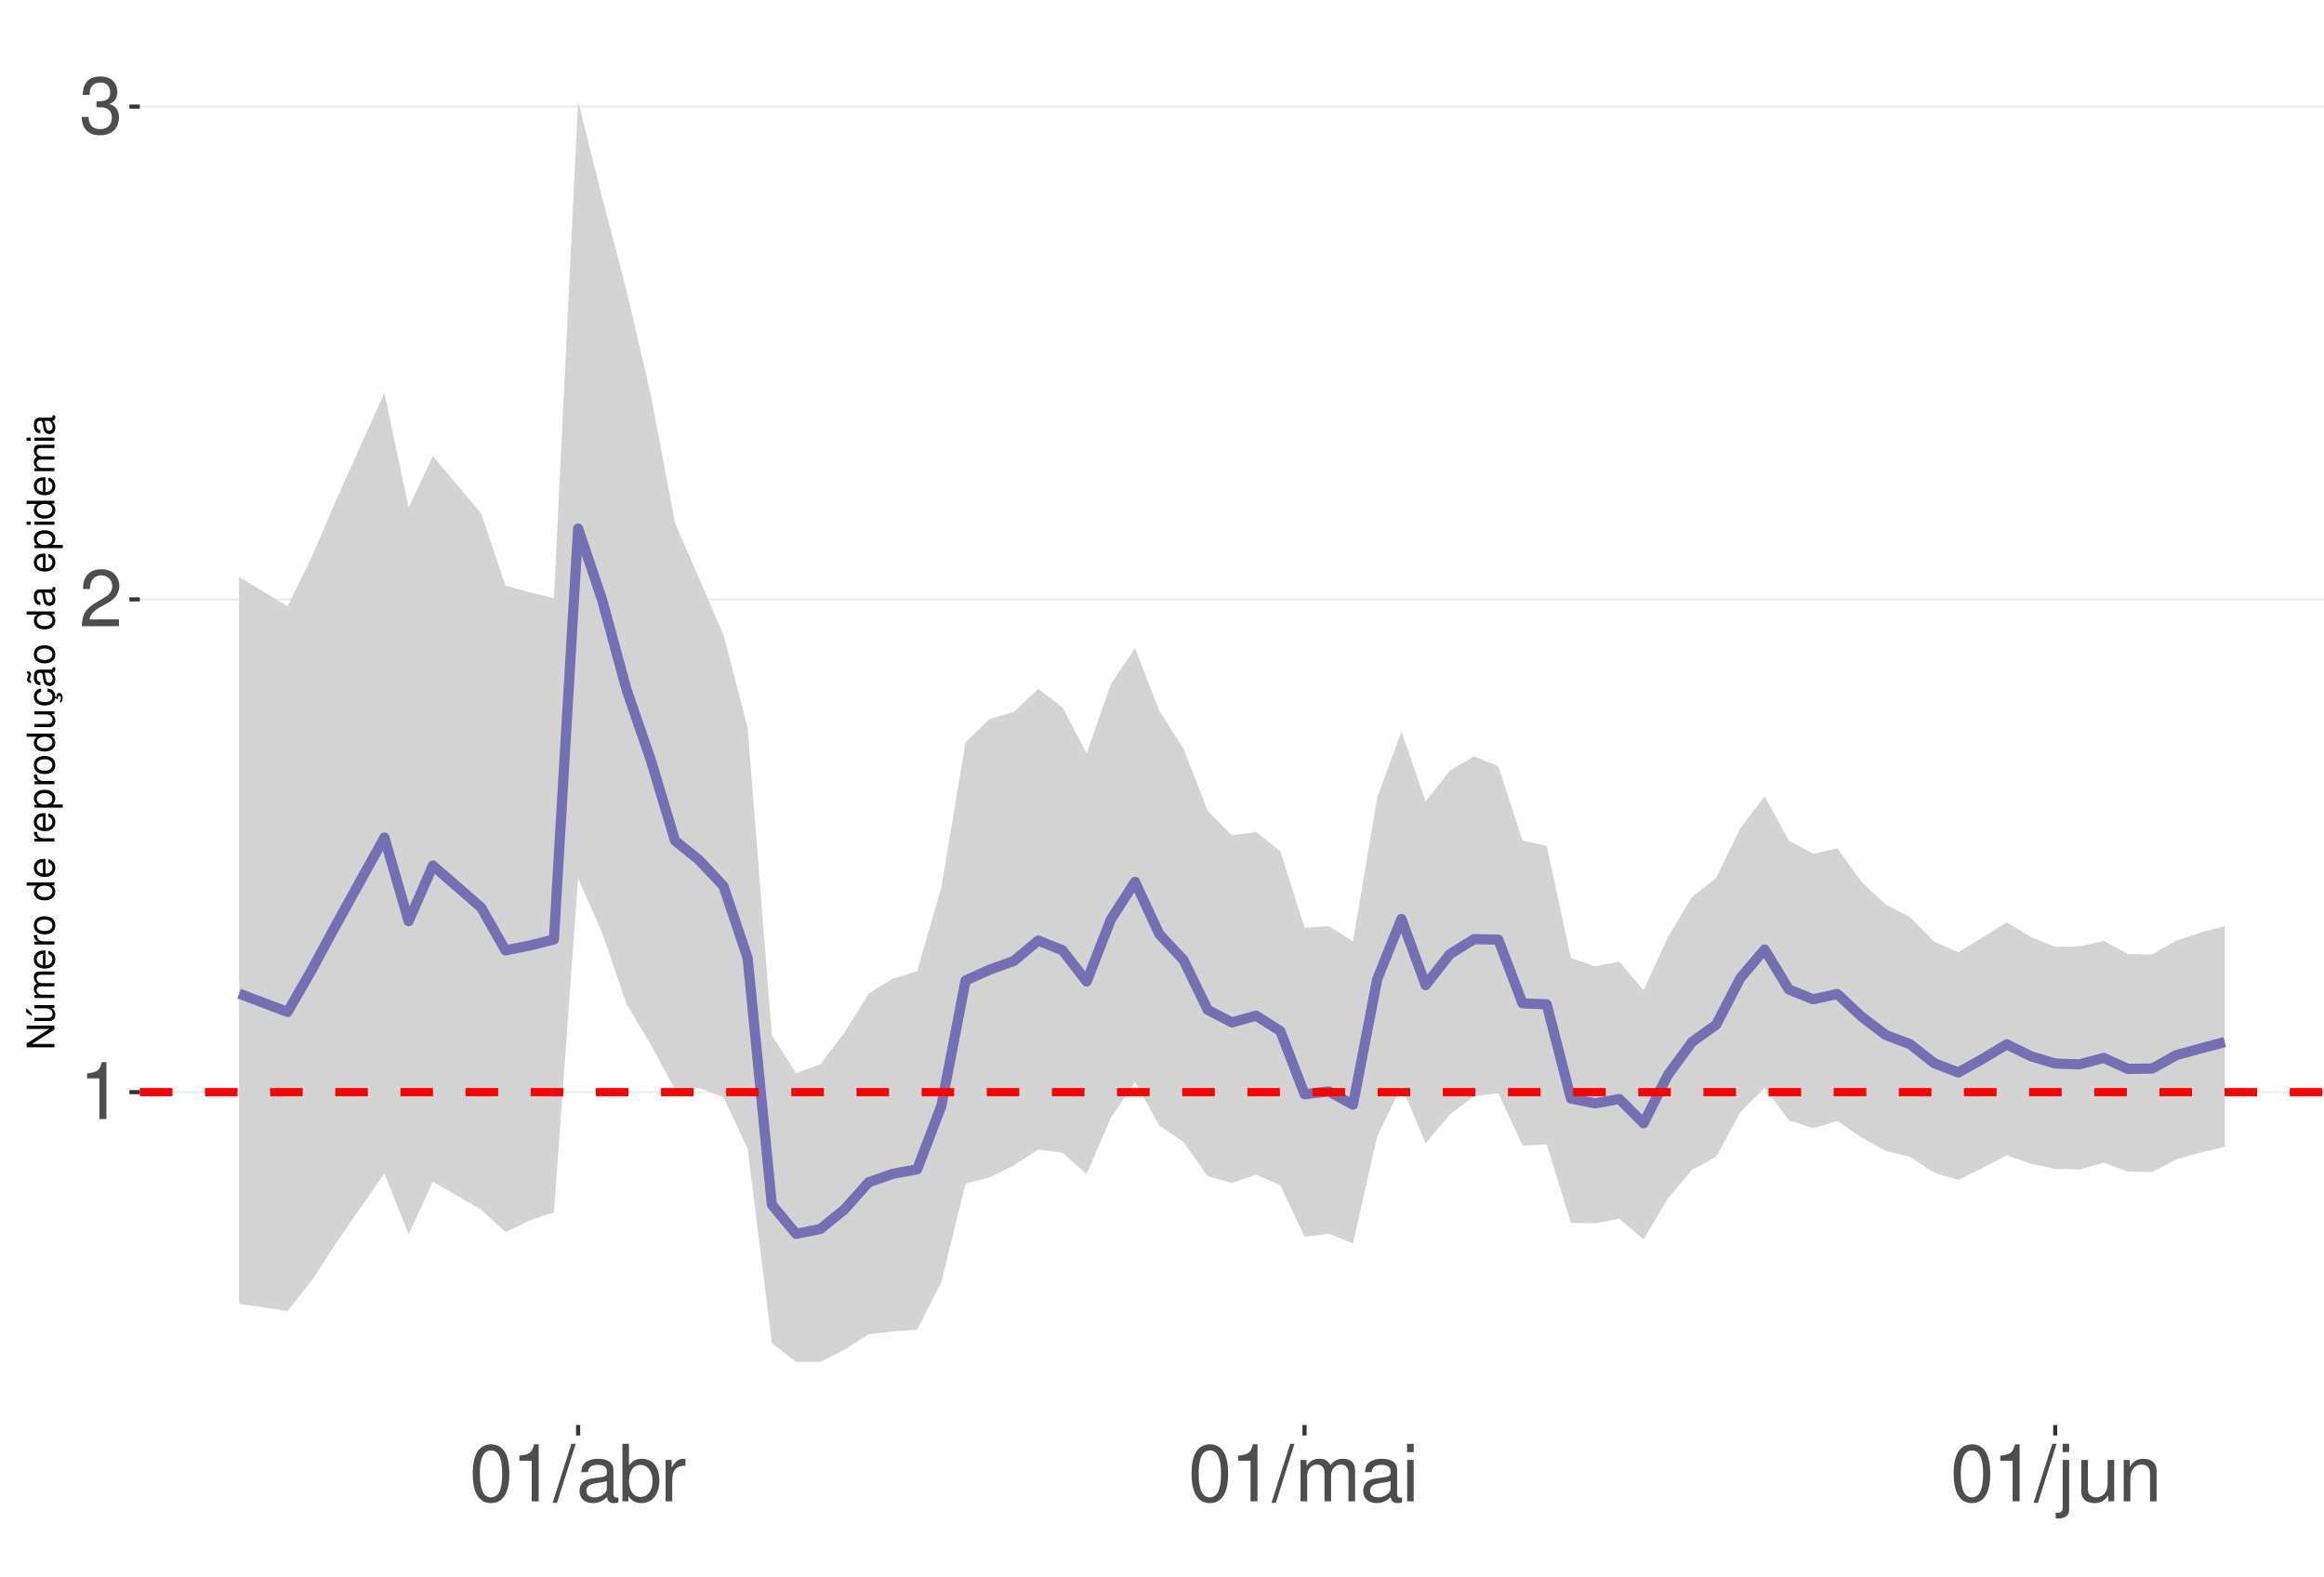
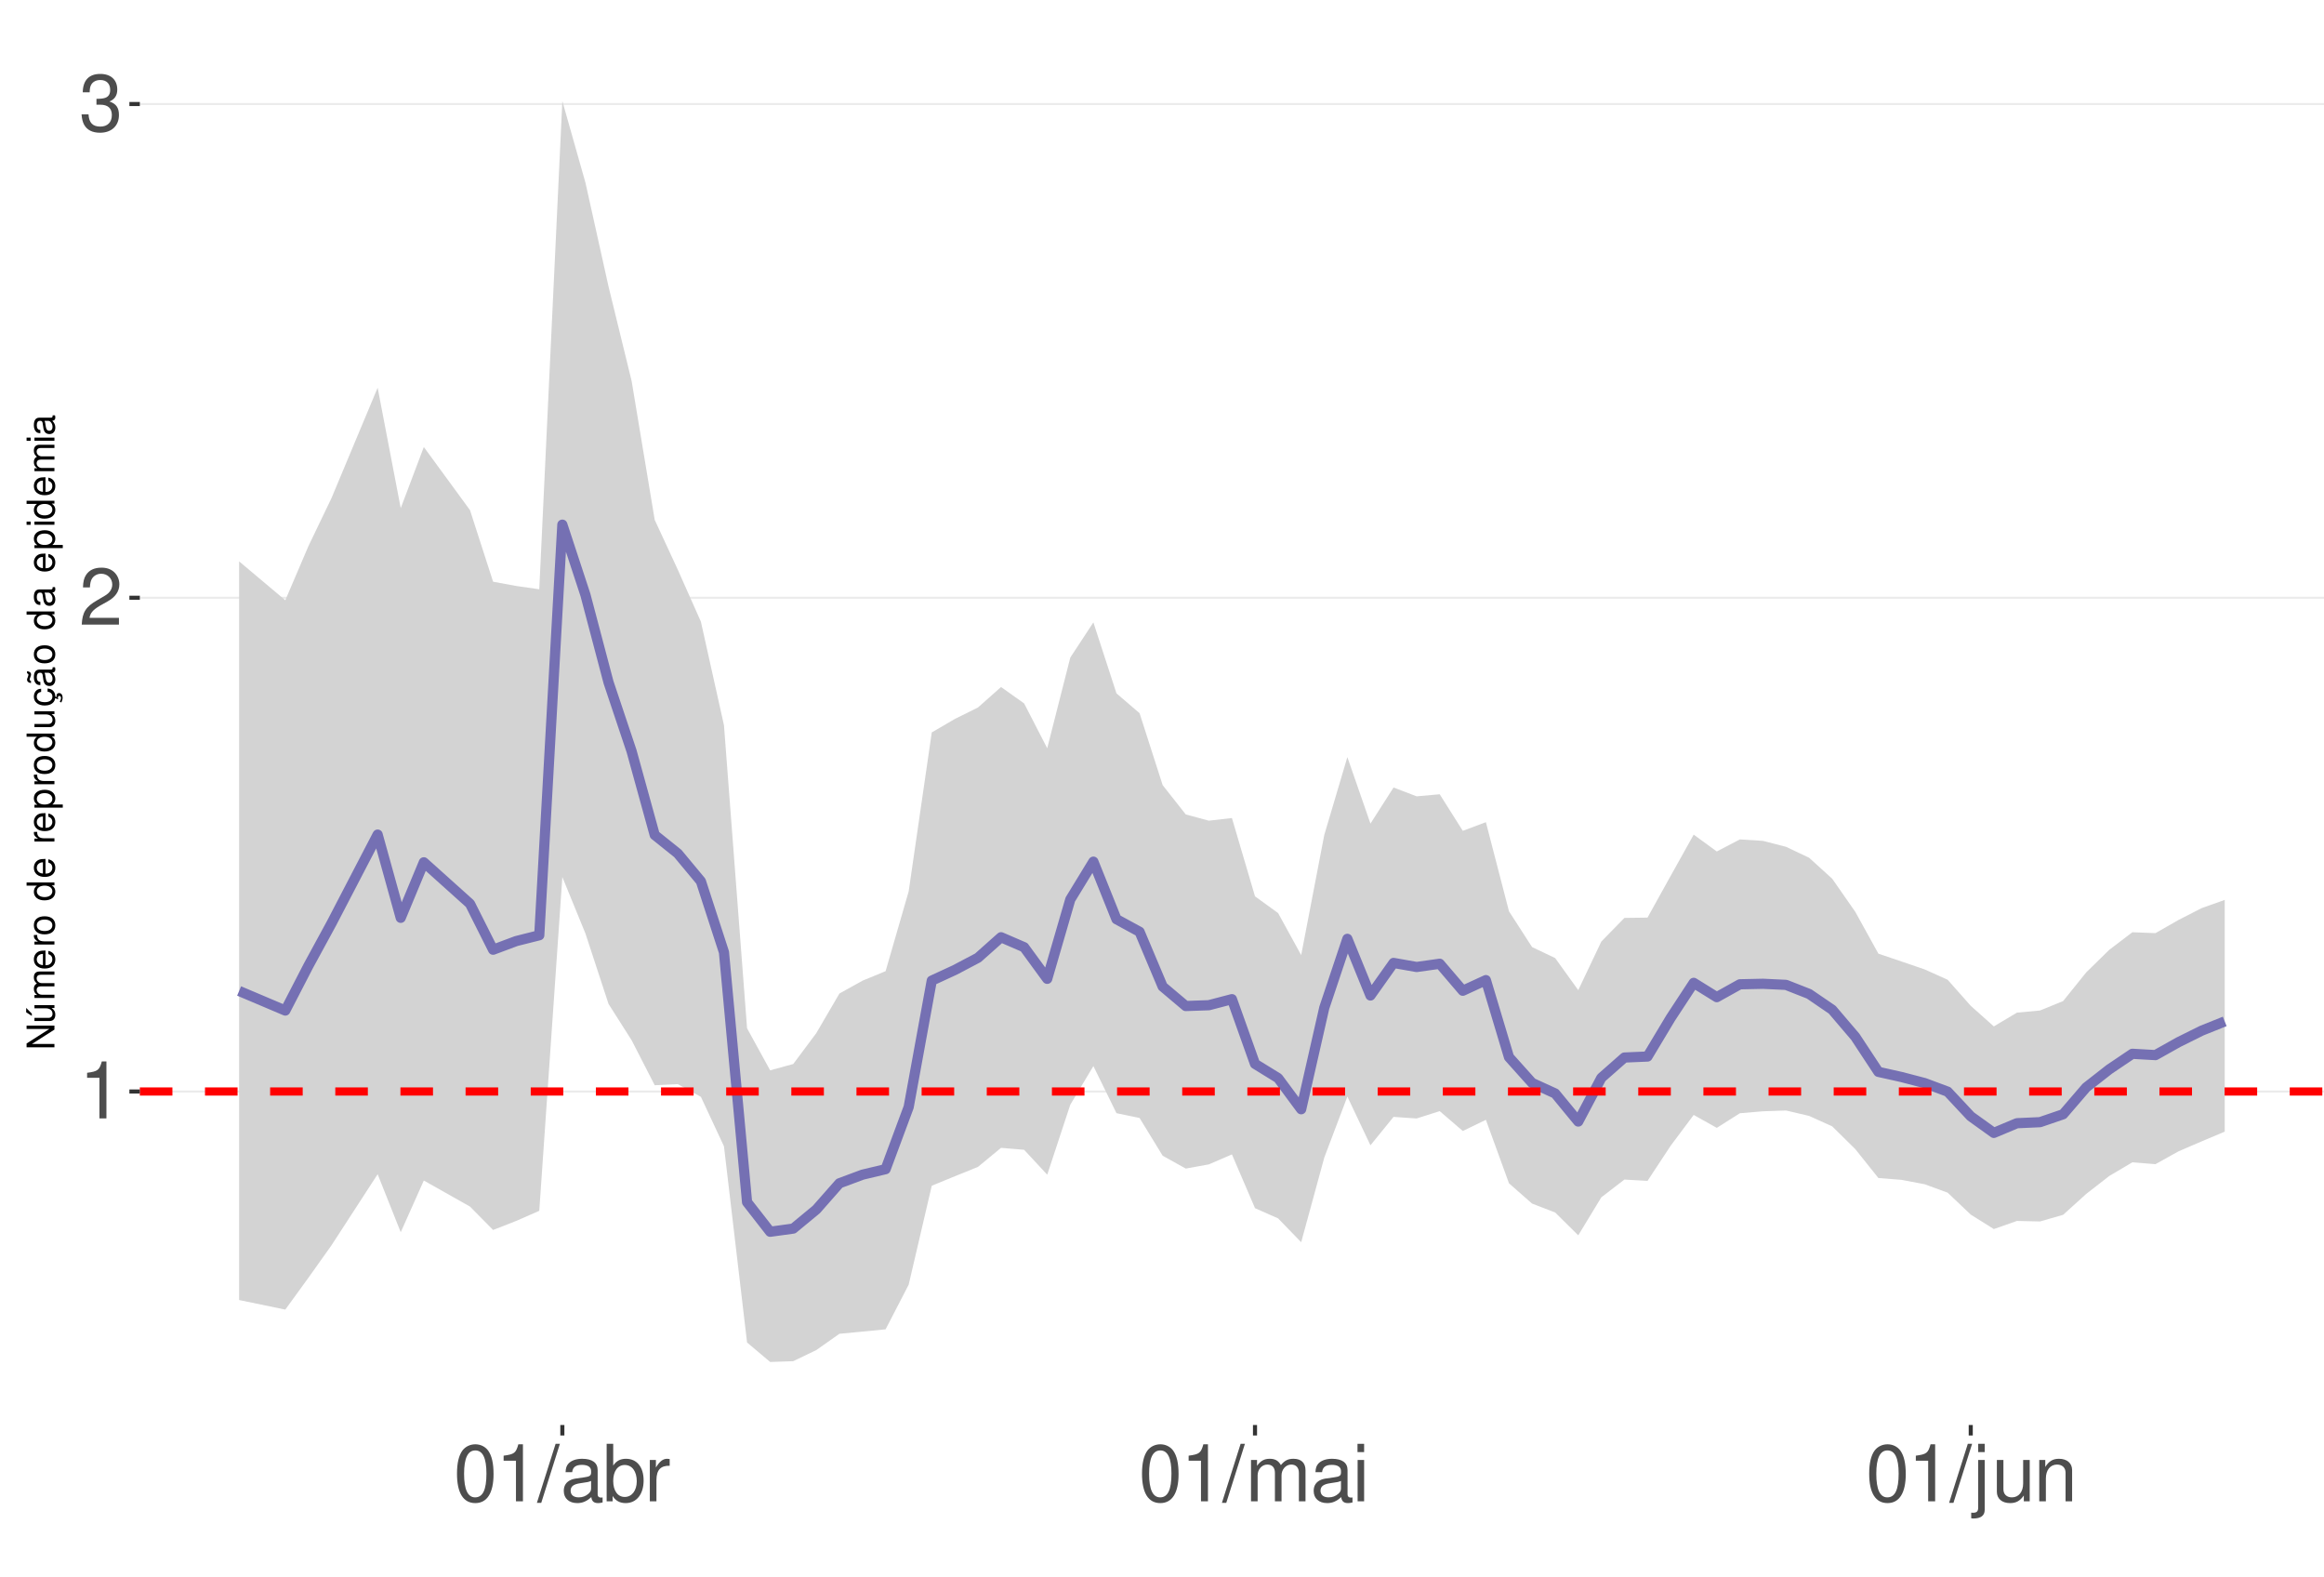
<svg xmlns="http://www.w3.org/2000/svg" xmlns:xlink="http://www.w3.org/1999/xlink" width="609pt" height="413pt" viewBox="0 0 609 413" version="1.1">
  <defs>
    <g>
      <symbol overflow="visible" id="glyph0-0">
        <path style="stroke:none;" d="" />
      </symbol>
      <symbol overflow="visible" id="glyph0-1">
        <path style="stroke:none;" d="M 5.344 -10.641 L 5.344 0 L 7.172 0 L 7.172 -14.938 L 5.969 -14.938 C 5.328 -12.641 4.922 -12.328 2.109 -11.953 L 2.109 -10.641 Z M 5.344 -10.641 " />
      </symbol>
      <symbol overflow="visible" id="glyph0-2">
        <path style="stroke:none;" d="M 10.453 -1.797 L 2.75 -1.797 C 2.938 -3.031 3.594 -3.828 5.391 -4.922 L 7.453 -6.078 C 9.5 -7.203 10.562 -8.734 10.562 -10.578 C 10.562 -11.812 10.062 -12.969 9.188 -13.781 C 8.328 -14.562 7.25 -14.938 5.859 -14.938 C 4 -14.938 2.625 -14.281 1.812 -13 C 1.297 -12.203 1.078 -11.281 1.031 -9.766 L 2.844 -9.766 C 2.906 -10.781 3.031 -11.375 3.281 -11.875 C 3.766 -12.781 4.703 -13.344 5.797 -13.344 C 7.453 -13.344 8.703 -12.141 8.703 -10.531 C 8.703 -9.344 8.016 -8.297 6.719 -7.562 L 4.812 -6.438 C 1.75 -4.688 0.875 -3.281 0.703 -0.016 L 10.453 -0.016 Z M 10.453 -1.797 " />
      </symbol>
      <symbol overflow="visible" id="glyph0-3">
        <path style="stroke:none;" d="M 4.562 -6.875 L 5.562 -6.875 C 7.547 -6.875 8.594 -5.953 8.594 -4.156 C 8.594 -2.266 7.453 -1.141 5.578 -1.141 C 3.578 -1.141 2.609 -2.141 2.484 -4.344 L 0.656 -4.344 C 0.75 -3.141 0.953 -2.359 1.297 -1.688 C 2.062 -0.25 3.484 0.469 5.5 0.469 C 8.516 0.469 10.453 -1.344 10.453 -4.172 C 10.453 -6.078 9.734 -7.109 7.969 -7.719 C 9.344 -8.281 10.016 -9.312 10.016 -10.828 C 10.016 -13.391 8.344 -14.938 5.562 -14.938 C 2.609 -14.938 1.031 -13.281 0.969 -10.125 L 2.781 -10.125 C 2.812 -11.031 2.891 -11.547 3.125 -12 C 3.531 -12.844 4.438 -13.344 5.578 -13.344 C 7.188 -13.344 8.156 -12.375 8.156 -10.766 C 8.156 -9.703 7.781 -9.062 6.984 -8.719 C 6.484 -8.516 5.828 -8.422 4.562 -8.406 Z M 4.562 -6.875 " />
      </symbol>
      <symbol overflow="visible" id="glyph0-4">
        <path style="stroke:none;" d="M 5.688 -14.938 C 4.312 -14.938 3.078 -14.312 2.312 -13.297 C 1.359 -11.984 0.891 -10 0.891 -7.234 C 0.891 -2.188 2.547 0.469 5.688 0.469 C 8.781 0.469 10.469 -2.188 10.469 -7.109 C 10.469 -10 10.016 -11.938 9.047 -13.297 C 8.281 -14.328 7.062 -14.938 5.688 -14.938 Z M 5.688 -13.328 C 7.641 -13.328 8.609 -11.312 8.609 -7.266 C 8.609 -3.016 7.656 -1.031 5.641 -1.031 C 3.719 -1.031 2.75 -3.094 2.75 -7.203 C 2.75 -11.312 3.719 -13.328 5.688 -13.328 Z M 5.688 -13.328 " />
      </symbol>
      <symbol overflow="visible" id="glyph0-5">
        <path style="stroke:none;" d="M 4.734 -15.062 L -0.172 0.406 L 0.969 0.406 L 5.859 -15.062 Z M 4.734 -15.062 " />
      </symbol>
      <symbol overflow="visible" id="glyph0-6">
        <path style="stroke:none;" d="M 11.047 -1.016 C 10.859 -0.969 10.781 -0.969 10.672 -0.969 C 10.078 -0.969 9.75 -1.281 9.75 -1.812 L 9.75 -8.188 C 9.75 -10.094 8.344 -11.141 5.688 -11.141 C 4.094 -11.141 2.828 -10.672 2.094 -9.875 C 1.594 -9.312 1.391 -8.703 1.344 -7.625 L 3.078 -7.625 C 3.219 -8.938 4 -9.547 5.625 -9.547 C 7.188 -9.547 8.031 -8.969 8.031 -7.938 L 8.031 -7.484 C 8.016 -6.734 7.641 -6.469 6.234 -6.281 C 3.797 -5.969 3.422 -5.891 2.766 -5.625 C 1.516 -5.078 0.875 -4.125 0.875 -2.734 C 0.875 -0.766 2.234 0.469 4.422 0.469 C 5.781 0.469 6.875 0 8.094 -1.109 C 8.219 0 8.766 0.469 9.875 0.469 C 10.25 0.469 10.469 0.438 11.047 0.297 Z M 8.031 -3.406 C 8.031 -2.828 7.875 -2.484 7.359 -2 C 6.656 -1.359 5.797 -1.031 4.797 -1.031 C 3.453 -1.031 2.672 -1.672 2.672 -2.766 C 2.672 -3.906 3.406 -4.484 5.266 -4.75 C 7.109 -5 7.453 -5.078 8.031 -5.344 Z M 8.031 -3.406 " />
      </symbol>
      <symbol overflow="visible" id="glyph0-7">
        <path style="stroke:none;" d="M 1.109 -15.062 L 1.109 0 L 2.672 0 L 2.672 -1.391 C 3.484 -0.125 4.578 0.469 6.094 0.469 C 8.938 0.469 10.797 -1.859 10.797 -5.453 C 10.797 -8.969 9.047 -11.141 6.172 -11.141 C 4.688 -11.141 3.641 -10.578 2.828 -9.359 L 2.828 -15.062 Z M 5.844 -9.516 C 7.766 -9.516 9 -7.844 9 -5.266 C 9 -2.812 7.719 -1.141 5.844 -1.141 C 4 -1.141 2.828 -2.781 2.828 -5.328 C 2.828 -7.875 4 -9.516 5.844 -9.516 Z M 5.844 -9.516 " />
      </symbol>
      <symbol overflow="visible" id="glyph0-8">
        <path style="stroke:none;" d="M 1.422 -10.828 L 1.422 0 L 3.156 0 L 3.156 -5.625 C 3.188 -8.219 4.25 -9.375 6.625 -9.312 L 6.625 -11.078 C 6.344 -11.109 6.172 -11.141 5.969 -11.141 C 4.859 -11.141 4 -10.469 3.016 -8.859 L 3.016 -10.828 Z M 1.422 -10.828 " />
      </symbol>
      <symbol overflow="visible" id="glyph0-9">
        <path style="stroke:none;" d="M 1.453 -10.828 L 1.453 0 L 3.188 0 L 3.188 -6.797 C 3.188 -8.359 4.312 -9.625 5.719 -9.625 C 7 -9.625 7.719 -8.844 7.719 -7.453 L 7.719 0 L 9.453 0 L 9.453 -6.797 C 9.453 -8.359 10.594 -9.625 12 -9.625 C 13.266 -9.625 14 -8.812 14 -7.453 L 14 0 L 15.734 0 L 15.734 -8.125 C 15.734 -10.062 14.625 -11.141 12.594 -11.141 C 11.156 -11.141 10.281 -10.703 9.281 -9.484 C 8.641 -10.641 7.766 -11.141 6.359 -11.141 C 4.922 -11.141 3.953 -10.594 3.031 -9.297 L 3.031 -10.828 Z M 1.453 -10.828 " />
      </symbol>
      <symbol overflow="visible" id="glyph0-10">
        <path style="stroke:none;" d="M 3.094 -10.828 L 1.391 -10.828 L 1.391 0 L 3.094 0 Z M 3.094 -15.062 L 1.359 -15.062 L 1.359 -12.891 L 3.094 -12.891 Z M 3.094 -15.062 " />
      </symbol>
      <symbol overflow="visible" id="glyph0-11">
        <path style="stroke:none;" d="M 1.453 -10.828 L 1.453 1.562 C 1.453 2.641 1.109 3 0.047 3 C -0.078 3 -0.141 3 -0.375 2.969 L -0.375 4.438 C -0.172 4.484 -0.062 4.5 0.203 4.5 C 2.141 4.5 3.156 3.734 3.156 2.25 L 3.156 -10.828 Z M 3.156 -15.062 L 1.453 -15.062 L 1.453 -12.891 L 3.156 -12.891 Z M 3.156 -15.062 " />
      </symbol>
      <symbol overflow="visible" id="glyph0-12">
        <path style="stroke:none;" d="M 9.953 0 L 9.953 -10.828 L 8.234 -10.828 L 8.234 -4.688 C 8.234 -2.484 7.078 -1.031 5.281 -1.031 C 3.922 -1.031 3.062 -1.859 3.062 -3.156 L 3.062 -10.828 L 1.344 -10.828 L 1.344 -2.484 C 1.344 -0.688 2.688 0.469 4.797 0.469 C 6.375 0.469 7.391 -0.078 8.406 -1.516 L 8.406 0 Z M 9.953 0 " />
      </symbol>
      <symbol overflow="visible" id="glyph0-13">
        <path style="stroke:none;" d="M 1.453 -10.828 L 1.453 0 L 3.188 0 L 3.188 -5.969 C 3.188 -8.188 4.344 -9.625 6.109 -9.625 C 7.484 -9.625 8.344 -8.797 8.344 -7.5 L 8.344 0 L 10.062 0 L 10.062 -8.188 C 10.062 -9.984 8.719 -11.141 6.625 -11.141 C 5.016 -11.141 3.984 -10.516 3.031 -9 L 3.031 -10.828 Z M 1.453 -10.828 " />
      </symbol>
      <symbol overflow="visible" id="glyph1-0">
        <path style="stroke:none;" d="" />
      </symbol>
      <symbol overflow="visible" id="glyph1-1">
        <path style="stroke:none;" d="M -7.297 -6.453 L -7.297 -5.578 L -1.328 -5.578 L -7.297 -1.766 L -7.297 -0.766 L 0 -0.766 L 0 -1.641 L -5.906 -1.641 L 0 -5.406 L 0 -6.453 Z M -7.297 -6.453 " />
      </symbol>
      <symbol overflow="visible" id="glyph1-2">
        <path style="stroke:none;" d="M 0 -4.812 L -5.234 -4.812 L -5.234 -3.984 L -2.266 -3.984 C -1.203 -3.984 -0.5 -3.438 -0.5 -2.562 C -0.5 -1.906 -0.906 -1.484 -1.531 -1.484 L -5.234 -1.484 L -5.234 -0.656 L -1.203 -0.656 C -0.328 -0.656 0.234 -1.297 0.234 -2.312 C 0.234 -3.094 -0.047 -3.578 -0.734 -4.062 L 0 -4.062 Z M -7.406 -2.953 L -5.922 -2 L -5.922 -2.594 L -7.406 -4.094 Z M -7.406 -2.953 " />
      </symbol>
      <symbol overflow="visible" id="glyph1-3">
        <path style="stroke:none;" d="M -5.234 -0.703 L 0 -0.703 L 0 -1.547 L -3.297 -1.547 C -4.047 -1.547 -4.656 -2.094 -4.656 -2.766 C -4.656 -3.391 -4.281 -3.734 -3.609 -3.734 L 0 -3.734 L 0 -4.578 L -3.297 -4.578 C -4.047 -4.578 -4.656 -5.125 -4.656 -5.812 C -4.656 -6.422 -4.266 -6.781 -3.609 -6.781 L 0 -6.781 L 0 -7.625 L -3.938 -7.625 C -4.875 -7.625 -5.391 -7.078 -5.391 -6.094 C -5.391 -5.406 -5.188 -4.984 -4.594 -4.484 C -5.156 -4.188 -5.391 -3.766 -5.391 -3.078 C -5.391 -2.375 -5.125 -1.906 -4.5 -1.469 L -5.234 -1.469 Z M -5.234 -0.703 " />
      </symbol>
      <symbol overflow="visible" id="glyph1-4">
        <path style="stroke:none;" d="M -2.344 -5.125 C -3.141 -5.125 -3.625 -5.062 -4.016 -4.922 C -4.875 -4.578 -5.391 -3.781 -5.391 -2.797 C -5.391 -1.344 -4.281 -0.406 -2.547 -0.406 C -0.812 -0.406 0.234 -1.297 0.234 -2.781 C 0.234 -3.984 -0.453 -4.812 -1.594 -5.016 L -1.594 -4.188 C -0.906 -3.953 -0.547 -3.484 -0.547 -2.812 C -0.547 -2.281 -0.781 -1.828 -1.219 -1.547 C -1.516 -1.344 -1.812 -1.281 -2.344 -1.266 Z M -3.016 -1.297 C -3.984 -1.359 -4.625 -1.953 -4.625 -2.797 C -4.625 -3.641 -3.953 -4.234 -3.016 -4.234 Z M -3.016 -1.297 " />
      </symbol>
      <symbol overflow="visible" id="glyph1-5">
        <path style="stroke:none;" d="M -5.234 -0.688 L 0 -0.688 L 0 -1.531 L -2.719 -1.531 C -3.984 -1.547 -4.547 -2.062 -4.516 -3.203 L -5.359 -3.203 C -5.375 -3.062 -5.391 -2.984 -5.391 -2.891 C -5.391 -2.344 -5.062 -1.938 -4.297 -1.453 L -5.234 -1.453 Z M -5.234 -0.688 " />
      </symbol>
      <symbol overflow="visible" id="glyph1-6">
        <path style="stroke:none;" d="M -5.391 -2.719 C -5.391 -1.234 -4.344 -0.359 -2.578 -0.359 C -0.812 -0.359 0.234 -1.234 0.234 -2.734 C 0.234 -4.203 -0.812 -5.094 -2.547 -5.094 C -4.359 -5.094 -5.391 -4.234 -5.391 -2.719 Z M -4.625 -2.734 C -4.625 -3.672 -3.844 -4.234 -2.547 -4.234 C -1.312 -4.234 -0.547 -3.656 -0.547 -2.734 C -0.547 -1.797 -1.312 -1.234 -2.578 -1.234 C -3.844 -1.234 -4.625 -1.797 -4.625 -2.734 Z M -4.625 -2.734 " />
      </symbol>
      <symbol overflow="visible" id="glyph1-7">
        <path style="stroke:none;" d="" />
      </symbol>
      <symbol overflow="visible" id="glyph1-8">
        <path style="stroke:none;" d="M -7.297 -4.953 L -7.297 -4.125 L -4.578 -4.125 C -5.109 -3.766 -5.391 -3.203 -5.391 -2.516 C -5.391 -1.156 -4.297 -0.266 -2.625 -0.266 C -0.859 -0.266 0.234 -1.125 0.234 -2.547 C 0.234 -3.266 -0.047 -3.766 -0.688 -4.203 L 0 -4.203 L 0 -4.953 Z M -4.609 -2.656 C -4.609 -3.547 -3.812 -4.125 -2.562 -4.125 C -1.344 -4.125 -0.547 -3.547 -0.547 -2.656 C -0.547 -1.734 -1.359 -1.125 -2.578 -1.125 C -3.797 -1.125 -4.609 -1.734 -4.609 -2.656 Z M -4.609 -2.656 " />
      </symbol>
      <symbol overflow="visible" id="glyph1-9">
        <path style="stroke:none;" d="M 2.188 -0.547 L 2.188 -1.375 L -0.547 -1.375 C -0.016 -1.812 0.234 -2.312 0.234 -2.984 C 0.234 -4.344 -0.859 -5.234 -2.531 -5.234 C -4.297 -5.234 -5.391 -4.375 -5.391 -2.984 C -5.391 -2.266 -5.062 -1.703 -4.453 -1.312 L -5.234 -1.312 L -5.234 -0.547 Z M -4.609 -2.844 C -4.609 -3.766 -3.797 -4.359 -2.547 -4.359 C -1.359 -4.359 -0.547 -3.75 -0.547 -2.844 C -0.547 -1.953 -1.344 -1.375 -2.578 -1.375 C -3.812 -1.375 -4.609 -1.953 -4.609 -2.844 Z M -4.609 -2.844 " />
      </symbol>
      <symbol overflow="visible" id="glyph1-10">
        <path style="stroke:none;" d="M 0 -4.812 L -5.234 -4.812 L -5.234 -3.984 L -2.266 -3.984 C -1.203 -3.984 -0.5 -3.438 -0.5 -2.562 C -0.5 -1.906 -0.906 -1.484 -1.531 -1.484 L -5.234 -1.484 L -5.234 -0.656 L -1.203 -0.656 C -0.328 -0.656 0.234 -1.297 0.234 -2.312 C 0.234 -3.094 -0.047 -3.578 -0.734 -4.062 L 0 -4.062 Z M 0 -4.812 " />
      </symbol>
      <symbol overflow="visible" id="glyph1-11">
        <path style="stroke:none;" d="M 0.234 -2.641 C 0.234 -3.875 -0.547 -4.703 -1.797 -4.766 L -1.797 -3.938 C -0.953 -3.797 -0.531 -3.359 -0.531 -2.656 C -0.531 -1.734 -1.281 -1.188 -2.516 -1.188 C -3.844 -1.188 -4.625 -1.719 -4.625 -2.625 C -4.625 -3.328 -4.203 -3.766 -3.484 -3.875 L -3.484 -4.703 C -3.984 -4.672 -4.312 -4.562 -4.609 -4.359 C -5.094 -4 -5.391 -3.375 -5.391 -2.641 C -5.391 -1.219 -4.266 -0.312 -2.531 -0.312 C -1.469 -0.312 -0.625 -0.672 -0.156 -1.312 C 0.047 -1.594 0.125 -1.812 0.203 -2.25 L 0.922 -1.938 L 0.984 -2.062 C 0.938 -2.188 0.906 -2.25 0.906 -2.375 C 0.906 -2.656 1.047 -2.828 1.281 -2.828 C 1.547 -2.828 1.734 -2.594 1.734 -2.297 C 1.734 -2.031 1.672 -1.844 1.438 -1.406 L 1.406 -1.312 L 1.812 -1.094 C 2.078 -1.75 2.141 -1.953 2.141 -2.344 C 2.141 -3.109 1.781 -3.578 1.203 -3.578 C 0.781 -3.578 0.547 -3.297 0.547 -2.797 C 0.547 -2.703 0.547 -2.641 0.562 -2.516 Z M 0.234 -2.641 " />
      </symbol>
      <symbol overflow="visible" id="glyph1-12">
        <path style="stroke:none;" d="M -0.484 -5.344 C -0.469 -5.266 -0.469 -5.219 -0.469 -5.172 C -0.469 -4.875 -0.625 -4.719 -0.875 -4.719 L -3.953 -4.719 C -4.891 -4.719 -5.391 -4.047 -5.391 -2.75 C -5.391 -1.984 -5.172 -1.375 -4.781 -1.016 C -4.516 -0.766 -4.203 -0.672 -3.688 -0.656 L -3.688 -1.484 C -4.328 -1.562 -4.625 -1.938 -4.625 -2.719 C -4.625 -3.484 -4.344 -3.891 -3.844 -3.891 L -3.625 -3.891 C -3.266 -3.875 -3.125 -3.703 -3.047 -3.016 C -2.891 -1.844 -2.844 -1.656 -2.719 -1.344 C -2.453 -0.734 -2 -0.422 -1.312 -0.422 C -0.375 -0.422 0.234 -1.078 0.234 -2.141 C 0.234 -2.797 0 -3.328 -0.547 -3.922 C 0 -3.984 0.234 -4.234 0.234 -4.781 C 0.234 -4.953 0.203 -5.062 0.141 -5.344 Z M -1.656 -3.891 C -1.375 -3.891 -1.203 -3.812 -0.969 -3.562 C -0.656 -3.219 -0.5 -2.812 -0.5 -2.312 C -0.5 -1.672 -0.812 -1.297 -1.344 -1.297 C -1.891 -1.297 -2.172 -1.656 -2.297 -2.547 C -2.422 -3.438 -2.453 -3.609 -2.594 -3.891 Z M -7.172 -3.75 C -6.922 -3.672 -6.812 -3.547 -6.812 -3.375 C -6.812 -3.25 -6.875 -2.984 -6.984 -2.734 C -7.156 -2.312 -7.172 -2.25 -7.172 -2.047 C -7.172 -1.594 -6.797 -1.297 -6.141 -1.188 L -6.141 -1.766 C -6.375 -1.812 -6.5 -1.938 -6.5 -2.094 C -6.5 -2.203 -6.469 -2.344 -6.375 -2.578 C -6.156 -3.156 -6.125 -3.234 -6.125 -3.438 C -6.125 -3.922 -6.484 -4.219 -7.172 -4.312 Z M -7.172 -3.75 " />
      </symbol>
      <symbol overflow="visible" id="glyph1-13">
        <path style="stroke:none;" d="M -0.484 -5.344 C -0.469 -5.266 -0.469 -5.219 -0.469 -5.172 C -0.469 -4.875 -0.625 -4.719 -0.875 -4.719 L -3.953 -4.719 C -4.891 -4.719 -5.391 -4.047 -5.391 -2.75 C -5.391 -1.984 -5.172 -1.375 -4.781 -1.016 C -4.516 -0.766 -4.203 -0.672 -3.688 -0.656 L -3.688 -1.484 C -4.328 -1.562 -4.625 -1.938 -4.625 -2.719 C -4.625 -3.484 -4.344 -3.891 -3.844 -3.891 L -3.625 -3.891 C -3.266 -3.875 -3.125 -3.703 -3.047 -3.016 C -2.891 -1.844 -2.844 -1.656 -2.719 -1.344 C -2.453 -0.734 -2 -0.422 -1.312 -0.422 C -0.375 -0.422 0.234 -1.078 0.234 -2.141 C 0.234 -2.797 0 -3.328 -0.547 -3.922 C 0 -3.984 0.234 -4.234 0.234 -4.781 C 0.234 -4.953 0.203 -5.062 0.141 -5.344 Z M -1.656 -3.891 C -1.375 -3.891 -1.203 -3.812 -0.969 -3.562 C -0.656 -3.219 -0.5 -2.812 -0.5 -2.312 C -0.5 -1.672 -0.812 -1.297 -1.344 -1.297 C -1.891 -1.297 -2.172 -1.656 -2.297 -2.547 C -2.422 -3.438 -2.453 -3.609 -2.594 -3.891 Z M -1.656 -3.891 " />
      </symbol>
      <symbol overflow="visible" id="glyph1-14">
        <path style="stroke:none;" d="M -5.234 -1.5 L -5.234 -0.672 L 0 -0.672 L 0 -1.5 Z M -7.297 -1.5 L -7.297 -0.656 L -6.234 -0.656 L -6.234 -1.5 Z M -7.297 -1.5 " />
      </symbol>
    </g>
    <clipPath id="clip1">
      <path d="M 36.645 9.961 L 609 9.961 L 609 373.328 L 36.645 373.328 Z M 36.645 9.961 " />
    </clipPath>
    <clipPath id="clip2">
      <path d="M 36.645 285 L 609 285 L 609 287 L 36.645 287 Z M 36.645 285 " />
    </clipPath>
    <clipPath id="clip3">
-       <path d="M 36.645 156 L 609 156 L 609 158 L 36.645 158 Z M 36.645 156 " />
+       <path d="M 36.645 156 L 609 156 L 609 157 L 36.645 157 Z M 36.645 156 " />
    </clipPath>
    <clipPath id="clip4">
-       <path d="M 36.645 27 L 609 27 L 609 29 L 36.645 29 Z M 36.645 27 " />
+       <path d="M 36.645 26 L 609 26 L 609 28 L 36.645 28 Z M 36.645 26 " />
    </clipPath>
    <clipPath id="clip5">
-       <path d="M 36.645 285 L 609 285 L 609 288 L 36.645 288 Z M 36.645 285 " />
+       <path d="M 36.645 284 L 609 284 L 609 288 L 36.645 288 Z M 36.645 284 " />
    </clipPath>
  </defs>
  <g id="surface177">
    <rect x="0" y="0" width="609" height="413" style="fill:rgb(100%,100%,100%);fill-opacity:1;stroke:none;" />
    <rect x="0" y="0" width="609" height="413" style="fill:rgb(100%,100%,100%);fill-opacity:1;stroke:none;" />
    <path style="fill:none;stroke-width:1.067;stroke-linecap:round;stroke-linejoin:round;stroke:rgb(100%,100%,100%);stroke-opacity:1;stroke-miterlimit:10;" d="M 0 413 L 609 413 L 609 0 L 0 0 Z M 0 413 " />
    <g clip-path="url(#clip1)" clip-rule="nonzero">
      <path style=" stroke:none;fill-rule:nonzero;fill:rgb(100%,100%,100%);fill-opacity:1;" d="M 36.645 373.328 L 609 373.328 L 609 9.961 L 36.645 9.961 Z M 36.645 373.328 " />
    </g>
    <g clip-path="url(#clip2)" clip-rule="nonzero">
-       <path style="fill:none;stroke-width:0.533;stroke-linecap:butt;stroke-linejoin:round;stroke:rgb(92.157%,92.157%,92.157%);stroke-opacity:1;stroke-miterlimit:10;" d="M 36.645 286.117 L 609 286.117 " />
+       <path style="fill:none;stroke-width:0.533;stroke-linecap:butt;stroke-linejoin:round;stroke:rgb(92.157%,92.157%,92.157%);stroke-opacity:1;stroke-miterlimit:10;" d="M 36.645 285.953 L 609 285.953 " />
    </g>
    <g clip-path="url(#clip3)" clip-rule="nonzero">
-       <path style="fill:none;stroke-width:0.533;stroke-linecap:butt;stroke-linejoin:round;stroke:rgb(92.157%,92.157%,92.157%);stroke-opacity:1;stroke-miterlimit:10;" d="M 36.645 157.02 L 609 157.02 " />
+       <path style="fill:none;stroke-width:0.533;stroke-linecap:butt;stroke-linejoin:round;stroke:rgb(92.157%,92.157%,92.157%);stroke-opacity:1;stroke-miterlimit:10;" d="M 36.645 156.602 L 609 156.602 " />
    </g>
    <g clip-path="url(#clip4)" clip-rule="nonzero">
-       <path style="fill:none;stroke-width:0.533;stroke-linecap:butt;stroke-linejoin:round;stroke:rgb(92.157%,92.157%,92.157%);stroke-opacity:1;stroke-miterlimit:10;" d="M 36.645 27.918 L 609 27.918 " />
-     </g>
-     <path style=" stroke:none;fill-rule:nonzero;fill:rgb(82.745%,82.745%,82.745%);fill-opacity:1;" d="M 62.66 151.188 L 75.352 158.812 L 81.699 145.887 L 88.043 131.121 L 100.734 102.871 L 107.078 133.004 L 113.426 119.445 L 126.113 134.574 L 132.461 153.43 L 138.805 155.184 L 145.152 156.719 L 151.496 26.48 L 157.844 51.922 L 164.188 76.141 L 170.531 103.398 L 176.879 137 L 183.223 151.641 L 189.57 166.293 L 195.914 190.605 L 202.262 271.207 L 208.605 281.121 L 214.949 278.859 L 221.297 270.496 L 227.641 260.285 L 233.988 256.371 L 240.332 254.426 L 246.68 232.453 L 253.023 194.465 L 259.367 188.348 L 265.715 186.492 L 272.059 180.438 L 278.406 185.277 L 284.75 197.406 L 291.094 179.242 L 297.441 169.789 L 303.785 186.199 L 310.133 196.113 L 316.477 212.426 L 322.824 218.816 L 329.168 217.98 L 335.512 223.004 L 341.859 243.074 L 348.203 242.605 L 354.551 246.637 L 360.895 209.02 L 367.242 191.605 L 373.586 209.984 L 379.93 201.875 L 386.277 198.137 L 392.621 200.746 L 398.969 220.211 L 405.312 221.594 L 411.656 250.996 L 418.004 253.152 L 424.348 251.938 L 430.695 259.453 L 437.039 245.539 L 443.387 234.969 L 449.73 229.977 L 456.074 216.902 L 462.422 208.602 L 468.766 220.211 L 475.113 223.672 L 481.457 222.258 L 487.805 231.039 L 494.148 236.984 L 500.492 240.234 L 506.84 246.695 L 513.184 249.473 L 519.531 245.551 L 525.875 241.672 L 532.219 245.461 L 538.566 248.07 L 544.91 247.918 L 551.258 246.496 L 557.602 249.926 L 563.949 250.055 L 570.293 246.402 L 576.637 244.344 L 582.984 242.574 L 582.984 300.469 L 576.637 301.965 L 570.293 303.738 L 563.949 307.051 L 557.602 306.922 L 551.258 304.637 L 544.91 306.379 L 538.566 306.227 L 532.219 304.902 L 525.875 302.688 L 519.531 306.012 L 513.184 309.109 L 506.84 307.199 L 500.492 303.074 L 494.148 301.508 L 487.805 297.984 L 481.457 293.703 L 475.113 295.566 L 468.766 293.484 L 462.422 284.945 L 456.074 291.359 L 449.73 303.062 L 443.387 306.484 L 437.039 313.996 L 430.695 324.75 L 424.348 319.301 L 418.004 320.492 L 411.656 320.367 L 405.312 299.828 L 398.969 300.137 L 392.621 286.367 L 386.277 287.176 L 379.93 291.977 L 373.586 299.539 L 367.242 284.57 L 360.895 297.699 L 354.551 325.738 L 348.203 323.219 L 341.859 324.016 L 335.512 310.516 L 329.168 307.746 L 322.824 309.941 L 316.477 308.172 L 310.133 299.211 L 303.785 294.863 L 297.441 283.477 L 291.094 292.852 L 284.75 307.578 L 278.406 302.016 L 272.059 301.133 L 265.715 305.301 L 259.367 308.441 L 253.023 310.113 L 246.68 335.867 L 240.332 348.387 L 233.988 348.812 L 227.641 349.523 L 221.297 353.594 L 214.949 356.812 L 208.605 356.801 L 202.262 351.91 L 195.914 300.941 L 189.57 287.41 L 183.223 285.074 L 176.879 285.461 L 170.531 273.645 L 164.188 263.074 L 157.844 244.547 L 151.496 230.102 L 145.152 317.602 L 138.805 319.754 L 132.461 322.766 L 126.113 316.91 L 113.426 309.578 L 107.078 323.391 L 100.734 307.395 L 88.043 325.715 L 81.699 335.477 L 75.352 343.453 L 62.66 341.582 Z M 62.66 151.188 " />
-     <path style="fill:none;stroke-width:2.667;stroke-linecap:butt;stroke-linejoin:round;stroke:rgb(45.882%,43.922%,70.196%);stroke-opacity:1;stroke-miterlimit:10;" d="M 62.66 260.312 L 75.352 265.109 L 81.699 254.09 L 88.043 242.328 L 100.734 219.418 L 107.078 241.328 L 113.426 226.754 L 126.113 237.789 L 132.461 248.973 L 138.805 247.715 L 145.152 246.125 L 151.496 138.453 L 157.844 157.363 L 164.188 180.668 L 170.531 199.082 L 176.879 220.219 L 183.223 225.34 L 189.57 232.137 L 195.914 250.965 L 202.262 315.609 L 208.605 323.238 L 214.949 321.988 L 221.297 316.836 L 227.641 309.727 L 233.988 307.504 L 240.332 306.348 L 246.68 289.727 L 253.023 256.887 L 259.367 254.02 L 265.715 251.746 L 272.059 246.406 L 278.406 248.938 L 284.75 257.141 L 291.094 240.898 L 297.441 231.027 L 303.785 244.715 L 310.133 251.496 L 316.477 264.566 L 322.824 267.844 L 329.168 266.086 L 335.512 270.113 L 341.859 286.656 L 348.203 285.934 L 354.551 289.398 L 360.895 256.543 L 367.242 240.75 L 373.586 258.094 L 379.93 249.977 L 386.277 246.047 L 392.621 246.16 L 398.969 262.852 L 405.312 263.121 L 411.656 287.789 L 418.004 289.051 L 424.348 287.922 L 430.695 294.27 L 437.039 281.664 L 443.387 272.992 L 449.73 268.438 L 456.074 256.207 L 462.422 248.75 L 468.766 259.227 L 475.113 261.793 L 481.457 260.41 L 487.805 266.336 L 494.148 271.148 L 500.492 273.539 L 506.84 278.531 L 513.184 280.969 L 519.531 277.414 L 525.875 273.594 L 532.219 276.723 L 538.566 278.637 L 544.91 278.84 L 551.258 277.152 L 557.602 280.039 L 563.949 279.941 L 570.293 276.43 L 576.637 274.672 L 582.984 273.02 " />
+       <path style="fill:none;stroke-width:0.533;stroke-linecap:butt;stroke-linejoin:round;stroke:rgb(92.157%,92.157%,92.157%);stroke-opacity:1;stroke-miterlimit:10;" d="M 36.645 27.25 L 609 27.25 " />
+     </g>
+     <path style=" stroke:none;fill-rule:nonzero;fill:rgb(82.745%,82.745%,82.745%);fill-opacity:1;" d="M 62.66 147.074 L 74.762 157.25 L 80.812 143.098 L 86.863 130.496 L 98.961 101.578 L 105.012 133.129 L 111.062 117.109 L 123.164 133.652 L 129.215 152.398 L 135.266 153.512 L 141.316 154.379 L 147.363 26.48 L 153.414 47.852 L 159.465 75.07 L 165.516 99.812 L 171.566 136.199 L 177.617 149.254 L 183.668 162.863 L 189.715 190.008 L 195.766 269.391 L 201.816 280.406 L 207.867 278.754 L 213.918 270.645 L 219.969 260.285 L 226.02 256.918 L 232.07 254.43 L 238.117 233.523 L 244.168 191.883 L 250.219 188.352 L 256.27 185.355 L 262.32 179.984 L 268.371 184.285 L 274.422 196.031 L 280.469 172.266 L 286.52 163.055 L 292.57 181.652 L 298.621 186.84 L 304.672 205.691 L 310.723 213.363 L 316.773 215.004 L 322.824 214.312 L 328.871 234.824 L 334.922 239.207 L 340.973 250.219 L 347.023 218.746 L 353.074 198.348 L 359.125 215.77 L 365.176 206.312 L 371.227 208.625 L 377.273 208.082 L 383.324 217.664 L 389.375 215.398 L 395.426 238.738 L 401.477 248.117 L 407.527 250.996 L 413.578 259.402 L 419.625 246.668 L 425.676 240.477 L 431.727 240.398 L 437.777 229.496 L 443.828 218.66 L 449.879 223.07 L 455.93 219.91 L 461.98 220.293 L 468.027 221.848 L 474.078 224.719 L 480.129 230.211 L 486.18 238.895 L 492.23 249.84 L 498.281 251.891 L 504.332 253.961 L 510.379 256.68 L 516.43 263.508 L 522.48 268.902 L 528.531 265.293 L 534.582 264.73 L 540.633 262.266 L 546.684 254.754 L 552.734 248.832 L 558.781 244.23 L 564.832 244.465 L 570.883 241.012 L 576.934 237.91 L 582.984 235.762 L 582.984 296.473 L 576.934 299.02 L 570.883 301.625 L 564.832 304.992 L 558.781 304.508 L 552.734 308.082 L 546.684 312.789 L 540.633 318.262 L 534.582 320 L 528.531 319.863 L 522.48 321.992 L 516.43 318.203 L 510.379 312.457 L 504.332 310.246 L 498.281 309.098 L 492.23 308.621 L 486.18 301.051 L 480.129 295.086 L 474.078 292.352 L 468.027 290.93 L 461.98 291.137 L 455.93 291.648 L 449.879 295.48 L 443.828 292.09 L 437.777 300.184 L 431.727 309.371 L 425.676 309.027 L 419.625 313.672 L 413.578 323.633 L 407.527 317.648 L 401.477 315.316 L 395.426 310.004 L 389.375 293.371 L 383.324 296.301 L 377.273 291.094 L 371.227 293.02 L 365.176 292.602 L 359.125 300.047 L 353.074 287.281 L 347.023 303.266 L 340.973 325.438 L 334.922 319.195 L 328.871 316.52 L 322.824 302.434 L 316.773 305.047 L 310.723 306.145 L 304.672 302.777 L 298.621 292.887 L 292.57 291.633 L 286.52 279.293 L 280.469 289.41 L 274.422 307.75 L 268.371 301.227 L 262.32 300.715 L 256.27 305.707 L 250.219 308.156 L 244.168 310.641 L 238.117 336.562 L 232.07 348.258 L 226.02 348.852 L 219.969 349.426 L 213.918 353.688 L 207.867 356.605 L 201.816 356.812 L 195.766 351.707 L 189.715 300.312 L 183.668 287.355 L 177.617 284.023 L 171.566 284.309 L 165.516 272.523 L 159.465 263.012 L 153.414 244.559 L 147.363 229.77 L 141.316 317.211 L 135.266 319.863 L 129.215 322.23 L 123.164 316.102 L 111.062 309.273 L 105.012 322.82 L 98.961 307.621 L 86.863 326.254 L 80.812 334.758 L 74.762 343.09 L 62.66 340.586 Z M 62.66 147.074 " />
+     <path style="fill:none;stroke-width:2.667;stroke-linecap:butt;stroke-linejoin:round;stroke:rgb(45.882%,43.922%,70.196%);stroke-opacity:1;stroke-miterlimit:10;" d="M 62.66 259.617 L 74.762 264.746 L 80.812 253.027 L 86.863 241.91 L 98.961 218.648 L 105.012 240.453 L 111.062 225.906 L 123.164 236.773 L 129.215 248.809 L 135.266 246.547 L 141.316 245.023 L 147.363 137.449 L 153.414 155.859 L 159.465 178.762 L 165.516 196.828 L 171.566 218.746 L 177.617 223.598 L 183.668 230.871 L 189.715 249.473 L 195.766 314.945 L 201.816 322.699 L 207.867 321.867 L 213.918 316.867 L 219.969 309.996 L 226.02 307.742 L 232.07 306.301 L 238.117 290.016 L 244.168 256.906 L 250.219 254.113 L 256.27 250.922 L 262.32 245.539 L 268.371 248.152 L 274.422 256.438 L 280.469 235.641 L 286.52 225.738 L 292.57 240.816 L 298.621 244.109 L 304.672 258.457 L 310.723 263.562 L 316.773 263.348 L 322.824 261.762 L 328.871 278.715 L 334.922 282.441 L 340.973 290.602 L 347.023 264.027 L 353.074 245.957 L 359.125 260.805 L 365.176 252.27 L 371.227 253.336 L 377.273 252.484 L 383.324 259.559 L 389.375 256.773 L 395.426 276.949 L 401.477 283.703 L 407.527 286.469 L 413.578 293.824 L 419.625 282.383 L 425.676 277.051 L 431.727 276.793 L 437.777 266.711 L 443.828 257.488 L 449.879 261.238 L 455.93 257.867 L 461.98 257.734 L 468.027 258.02 L 474.078 260.398 L 480.129 264.531 L 486.18 271.629 L 492.23 280.809 L 498.281 282.16 L 504.332 283.742 L 510.379 285.996 L 516.43 292.461 L 522.48 296.801 L 528.531 294.262 L 534.582 293.988 L 540.633 291.918 L 546.684 284.883 L 552.734 280.152 L 558.781 276.074 L 564.832 276.418 L 570.883 273.027 L 576.934 270.02 L 582.984 267.59 " />
    <g clip-path="url(#clip5)" clip-rule="nonzero">
-       <path style="fill:none;stroke-width:2.134;stroke-linecap:butt;stroke-linejoin:round;stroke:rgb(100%,0%,0%);stroke-opacity:1;stroke-dasharray:8.536,8.536;stroke-miterlimit:10;" d="M 36.645 286.117 L 609 286.117 " />
-     </g>
-     <g style="fill:rgb(30.196%,30.196%,30.196%);fill-opacity:1;">
-       <use xlink:href="#glyph0-1" x="20.715" y="293.171" />
-     </g>
-     <g style="fill:rgb(30.196%,30.196%,30.196%);fill-opacity:1;">
-       <use xlink:href="#glyph0-2" x="20.715" y="164.073" />
-     </g>
-     <g style="fill:rgb(30.196%,30.196%,30.196%);fill-opacity:1;">
-       <use xlink:href="#glyph0-3" x="20.715" y="34.972" />
-     </g>
-     <path style="fill:none;stroke-width:1.067;stroke-linecap:butt;stroke-linejoin:round;stroke:rgb(20%,20%,20%);stroke-opacity:1;stroke-miterlimit:10;" d="M 33.906 286.117 L 36.645 286.117 " />
-     <path style="fill:none;stroke-width:1.067;stroke-linecap:butt;stroke-linejoin:round;stroke:rgb(20%,20%,20%);stroke-opacity:1;stroke-miterlimit:10;" d="M 33.906 157.02 L 36.645 157.02 " />
-     <path style="fill:none;stroke-width:1.067;stroke-linecap:butt;stroke-linejoin:round;stroke:rgb(20%,20%,20%);stroke-opacity:1;stroke-miterlimit:10;" d="M 33.906 27.918 L 36.645 27.918 " />
-     <path style="fill:none;stroke-width:1.067;stroke-linecap:butt;stroke-linejoin:round;stroke:rgb(20%,20%,20%);stroke-opacity:1;stroke-miterlimit:10;" d="M 151.496 376.07 L 151.496 373.328 " />
-     <path style="fill:none;stroke-width:1.067;stroke-linecap:butt;stroke-linejoin:round;stroke:rgb(20%,20%,20%);stroke-opacity:1;stroke-miterlimit:10;" d="M 341.859 376.07 L 341.859 373.328 " />
-     <path style="fill:none;stroke-width:1.067;stroke-linecap:butt;stroke-linejoin:round;stroke:rgb(20%,20%,20%);stroke-opacity:1;stroke-miterlimit:10;" d="M 538.566 376.07 L 538.566 373.328 " />
-     <g style="fill:rgb(30.196%,30.196%,30.196%);fill-opacity:1;">
-       <use xlink:href="#glyph0-4" x="122.996" y="393.315" />
-       <use xlink:href="#glyph0-1" x="133.996" y="393.315" />
-       <use xlink:href="#glyph0-5" x="144.996" y="393.315" />
-       <use xlink:href="#glyph0-6" x="150.996" y="393.315" />
-       <use xlink:href="#glyph0-7" x="161.996" y="393.315" />
-       <use xlink:href="#glyph0-8" x="172.996" y="393.315" />
-     </g>
-     <g style="fill:rgb(30.196%,30.196%,30.196%);fill-opacity:1;">
-       <use xlink:href="#glyph0-4" x="311.359" y="393.315" />
-       <use xlink:href="#glyph0-1" x="322.359" y="393.315" />
-       <use xlink:href="#glyph0-5" x="333.359" y="393.315" />
-       <use xlink:href="#glyph0-9" x="339.359" y="393.315" />
-       <use xlink:href="#glyph0-6" x="356.359" y="393.315" />
-       <use xlink:href="#glyph0-10" x="367.359" y="393.315" />
-     </g>
-     <g style="fill:rgb(30.196%,30.196%,30.196%);fill-opacity:1;">
-       <use xlink:href="#glyph0-4" x="511.066" y="393.315" />
-       <use xlink:href="#glyph0-1" x="522.066" y="393.315" />
-       <use xlink:href="#glyph0-5" x="533.066" y="393.315" />
-       <use xlink:href="#glyph0-11" x="539.066" y="393.315" />
-       <use xlink:href="#glyph0-12" x="544.066" y="393.315" />
-       <use xlink:href="#glyph0-13" x="555.066" y="393.315" />
+       <path style="fill:none;stroke-width:2.134;stroke-linecap:butt;stroke-linejoin:round;stroke:rgb(100%,0%,0%);stroke-opacity:1;stroke-dasharray:8.536,8.536;stroke-miterlimit:10;" d="M 36.645 285.953 L 609 285.953 " />
+     </g>
+     <g style="fill:rgb(30.196%,30.196%,30.196%);fill-opacity:1;">
+       <use xlink:href="#glyph0-1" x="20.715" y="293.007" />
+     </g>
+     <g style="fill:rgb(30.196%,30.196%,30.196%);fill-opacity:1;">
+       <use xlink:href="#glyph0-2" x="20.715" y="163.655" />
+     </g>
+     <g style="fill:rgb(30.196%,30.196%,30.196%);fill-opacity:1;">
+       <use xlink:href="#glyph0-3" x="20.715" y="34.304" />
+     </g>
+     <path style="fill:none;stroke-width:1.067;stroke-linecap:butt;stroke-linejoin:round;stroke:rgb(20%,20%,20%);stroke-opacity:1;stroke-miterlimit:10;" d="M 33.906 285.953 L 36.645 285.953 " />
+     <path style="fill:none;stroke-width:1.067;stroke-linecap:butt;stroke-linejoin:round;stroke:rgb(20%,20%,20%);stroke-opacity:1;stroke-miterlimit:10;" d="M 33.906 156.602 L 36.645 156.602 " />
+     <path style="fill:none;stroke-width:1.067;stroke-linecap:butt;stroke-linejoin:round;stroke:rgb(20%,20%,20%);stroke-opacity:1;stroke-miterlimit:10;" d="M 33.906 27.25 L 36.645 27.25 " />
+     <path style="fill:none;stroke-width:1.067;stroke-linecap:butt;stroke-linejoin:round;stroke:rgb(20%,20%,20%);stroke-opacity:1;stroke-miterlimit:10;" d="M 147.363 376.07 L 147.363 373.328 " />
+     <path style="fill:none;stroke-width:1.067;stroke-linecap:butt;stroke-linejoin:round;stroke:rgb(20%,20%,20%);stroke-opacity:1;stroke-miterlimit:10;" d="M 328.871 376.07 L 328.871 373.328 " />
+     <path style="fill:none;stroke-width:1.067;stroke-linecap:butt;stroke-linejoin:round;stroke:rgb(20%,20%,20%);stroke-opacity:1;stroke-miterlimit:10;" d="M 516.43 376.07 L 516.43 373.328 " />
+     <g style="fill:rgb(30.196%,30.196%,30.196%);fill-opacity:1;">
+       <use xlink:href="#glyph0-4" x="118.863" y="393.315" />
+       <use xlink:href="#glyph0-1" x="129.863" y="393.315" />
+       <use xlink:href="#glyph0-5" x="140.863" y="393.315" />
+       <use xlink:href="#glyph0-6" x="146.863" y="393.315" />
+       <use xlink:href="#glyph0-7" x="157.863" y="393.315" />
+       <use xlink:href="#glyph0-8" x="168.863" y="393.315" />
+     </g>
+     <g style="fill:rgb(30.196%,30.196%,30.196%);fill-opacity:1;">
+       <use xlink:href="#glyph0-4" x="298.371" y="393.315" />
+       <use xlink:href="#glyph0-1" x="309.371" y="393.315" />
+       <use xlink:href="#glyph0-5" x="320.371" y="393.315" />
+       <use xlink:href="#glyph0-9" x="326.371" y="393.315" />
+       <use xlink:href="#glyph0-6" x="343.371" y="393.315" />
+       <use xlink:href="#glyph0-10" x="354.371" y="393.315" />
+     </g>
+     <g style="fill:rgb(30.196%,30.196%,30.196%);fill-opacity:1;">
+       <use xlink:href="#glyph0-4" x="488.93" y="393.315" />
+       <use xlink:href="#glyph0-1" x="499.93" y="393.315" />
+       <use xlink:href="#glyph0-5" x="510.93" y="393.315" />
+       <use xlink:href="#glyph0-11" x="516.93" y="393.315" />
+       <use xlink:href="#glyph0-12" x="521.93" y="393.315" />
+       <use xlink:href="#glyph0-13" x="532.93" y="393.315" />
    </g>
    <g style="fill:rgb(0%,0%,0%);fill-opacity:1;">
      <use xlink:href="#glyph1-1" x="14.263" y="275.145" />
      <use xlink:href="#glyph1-2" x="14.263" y="268.145" />
      <use xlink:href="#glyph1-3" x="14.263" y="262.145" />
      <use xlink:href="#glyph1-4" x="14.263" y="254.145" />
      <use xlink:href="#glyph1-5" x="14.263" y="248.145" />
      <use xlink:href="#glyph1-6" x="14.263" y="245.145" />
      <use xlink:href="#glyph1-7" x="14.263" y="239.145" />
      <use xlink:href="#glyph1-8" x="14.263" y="236.145" />
      <use xlink:href="#glyph1-4" x="14.263" y="230.145" />
      <use xlink:href="#glyph1-7" x="14.263" y="224.145" />
      <use xlink:href="#glyph1-5" x="14.263" y="221.145" />
      <use xlink:href="#glyph1-4" x="14.263" y="218.145" />
      <use xlink:href="#glyph1-9" x="14.263" y="212.145" />
      <use xlink:href="#glyph1-5" x="14.263" y="206.145" />
      <use xlink:href="#glyph1-6" x="14.263" y="203.145" />
      <use xlink:href="#glyph1-8" x="14.263" y="197.145" />
      <use xlink:href="#glyph1-10" x="14.263" y="191.145" />
      <use xlink:href="#glyph1-11" x="14.263" y="185.145" />
      <use xlink:href="#glyph1-12" x="14.263" y="180.145" />
      <use xlink:href="#glyph1-6" x="14.263" y="174.145" />
      <use xlink:href="#glyph1-7" x="14.263" y="168.145" />
      <use xlink:href="#glyph1-8" x="14.263" y="165.145" />
      <use xlink:href="#glyph1-13" x="14.263" y="159.145" />
      <use xlink:href="#glyph1-7" x="14.263" y="153.145" />
      <use xlink:href="#glyph1-4" x="14.263" y="150.145" />
      <use xlink:href="#glyph1-9" x="14.263" y="144.145" />
      <use xlink:href="#glyph1-14" x="14.263" y="138.145" />
      <use xlink:href="#glyph1-8" x="14.263" y="136.145" />
      <use xlink:href="#glyph1-4" x="14.263" y="130.145" />
      <use xlink:href="#glyph1-3" x="14.263" y="124.145" />
      <use xlink:href="#glyph1-14" x="14.263" y="116.145" />
      <use xlink:href="#glyph1-13" x="14.263" y="114.145" />
    </g>
  </g>
</svg>
